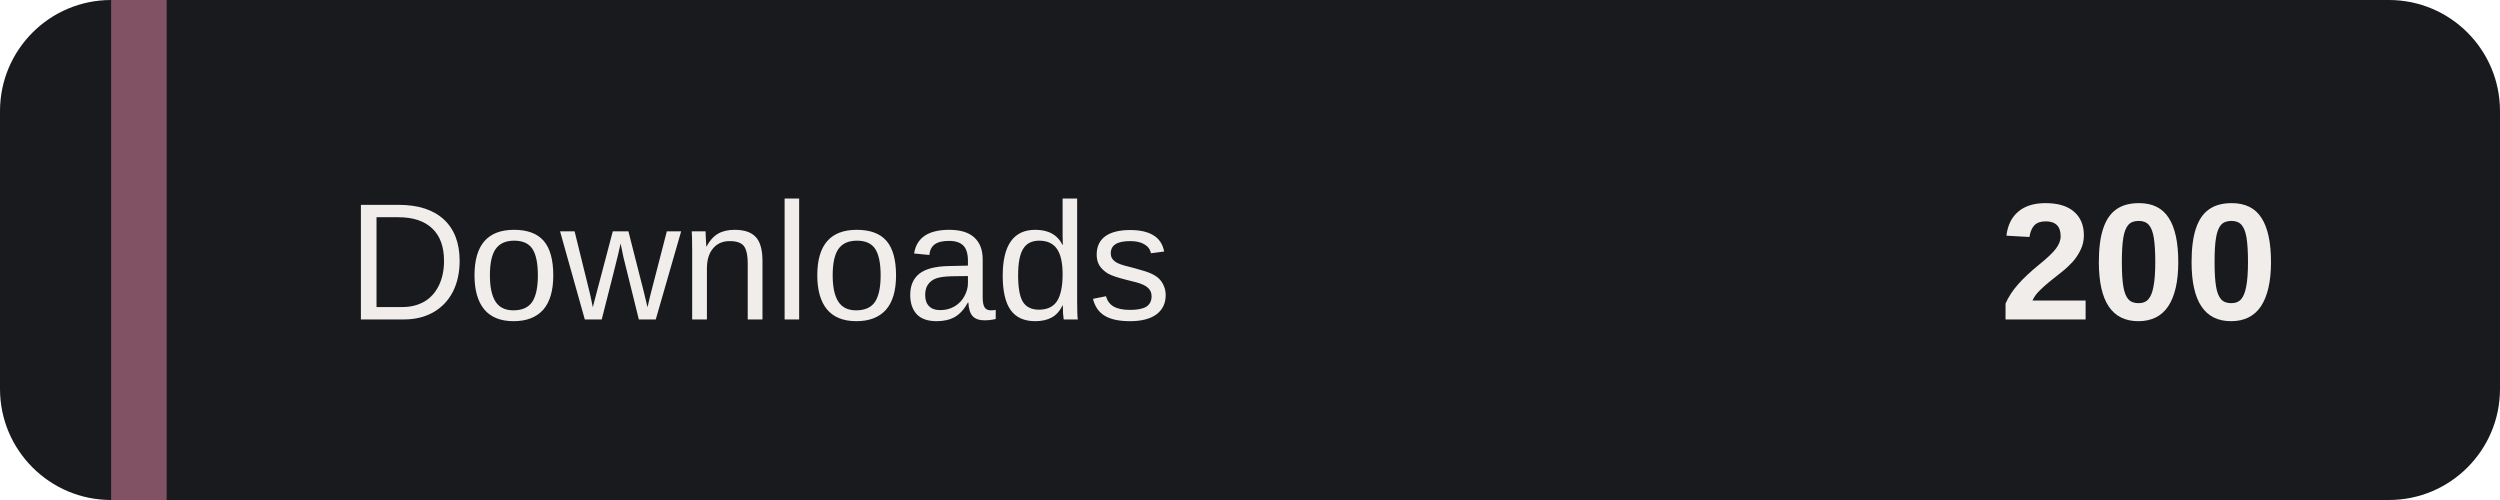
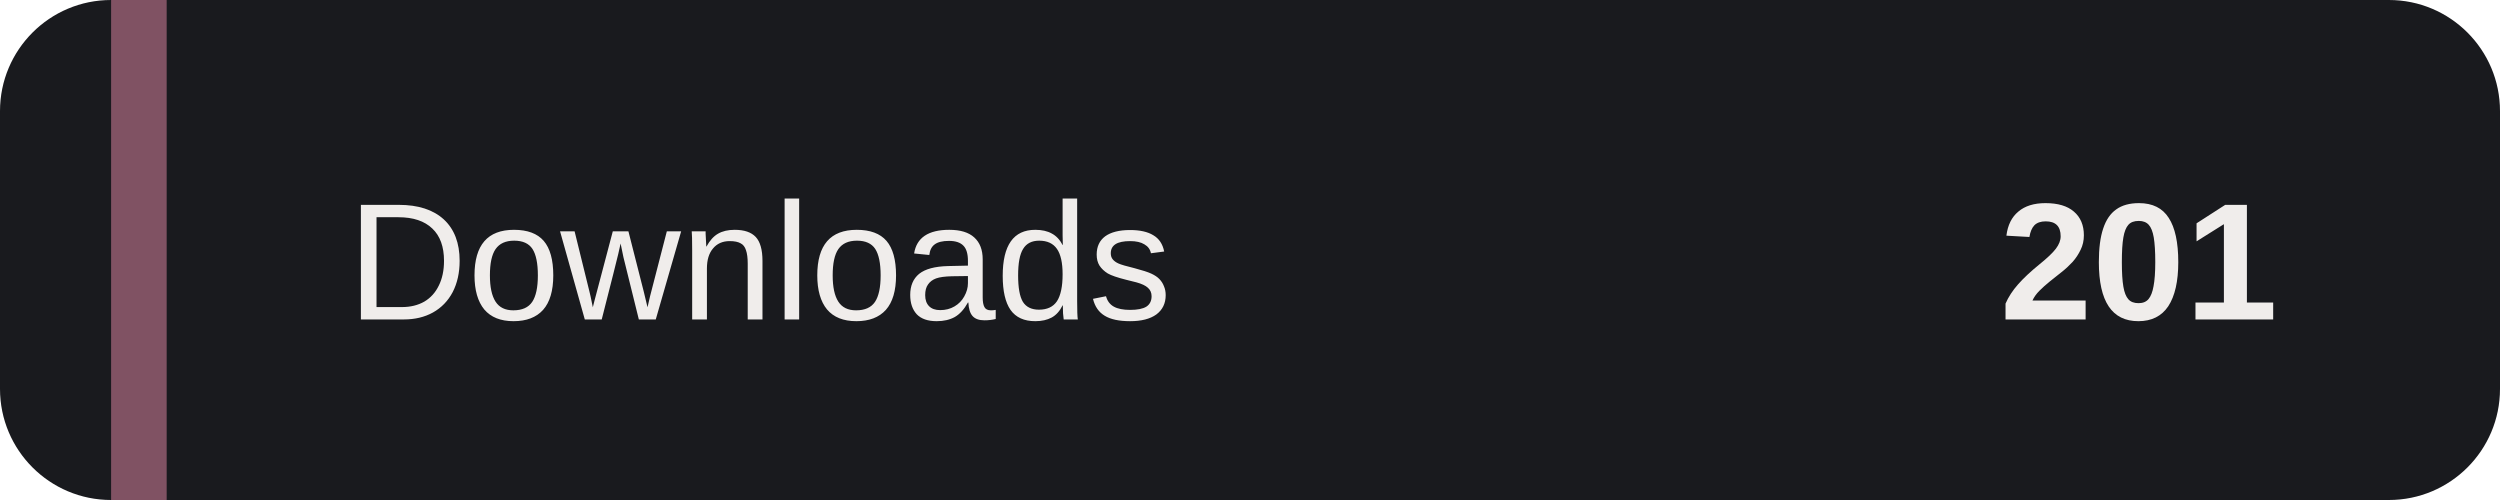
- <svg xmlns="http://www.w3.org/2000/svg" width="180" height="36" role="img" aria-label="Installer downloads: 200">
+ <svg xmlns="http://www.w3.org/2000/svg" width="180" height="36" role="img" aria-label="Installer downloads: 201">
  <rect width="180" height="36" rx="8" fill="#191A1E" />
  <path d="M8 0h4v36H8z" fill="#805263" />
  <g fill="#F0EDEB" font-family="Verdana,Arial,sans-serif" font-size="12">
    <text x="25" y="23">Downloads</text>
-     <text x="164" y="23" text-anchor="end" font-weight="bold">200</text>
+     <text x="164" y="23" text-anchor="end" font-weight="bold">201</text>
  </g>
</svg>
